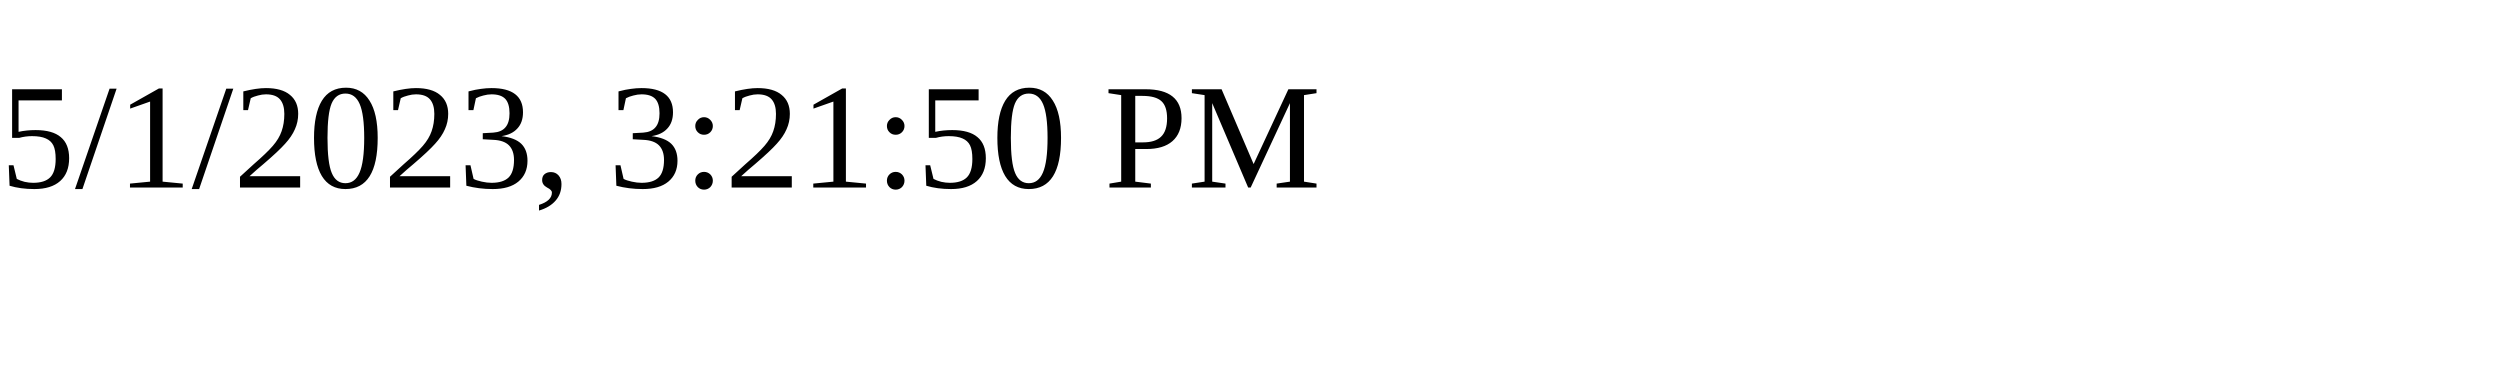
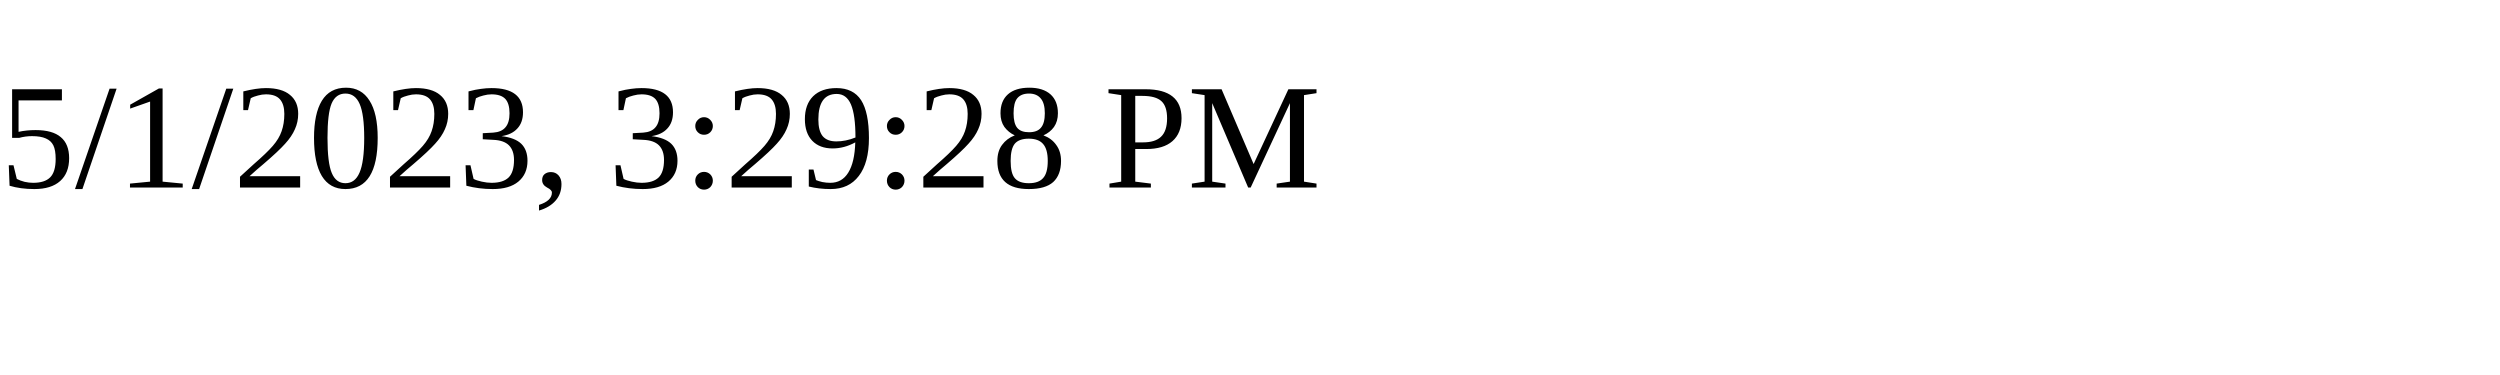
<svg xmlns="http://www.w3.org/2000/svg" height="30" width="200">
-   <text x="0" y="15">5/1/2023, 3:21:50 PM</text>
+   <text x="0" y="15">5/1/2023, 3:29:28 PM</text>
</svg>
